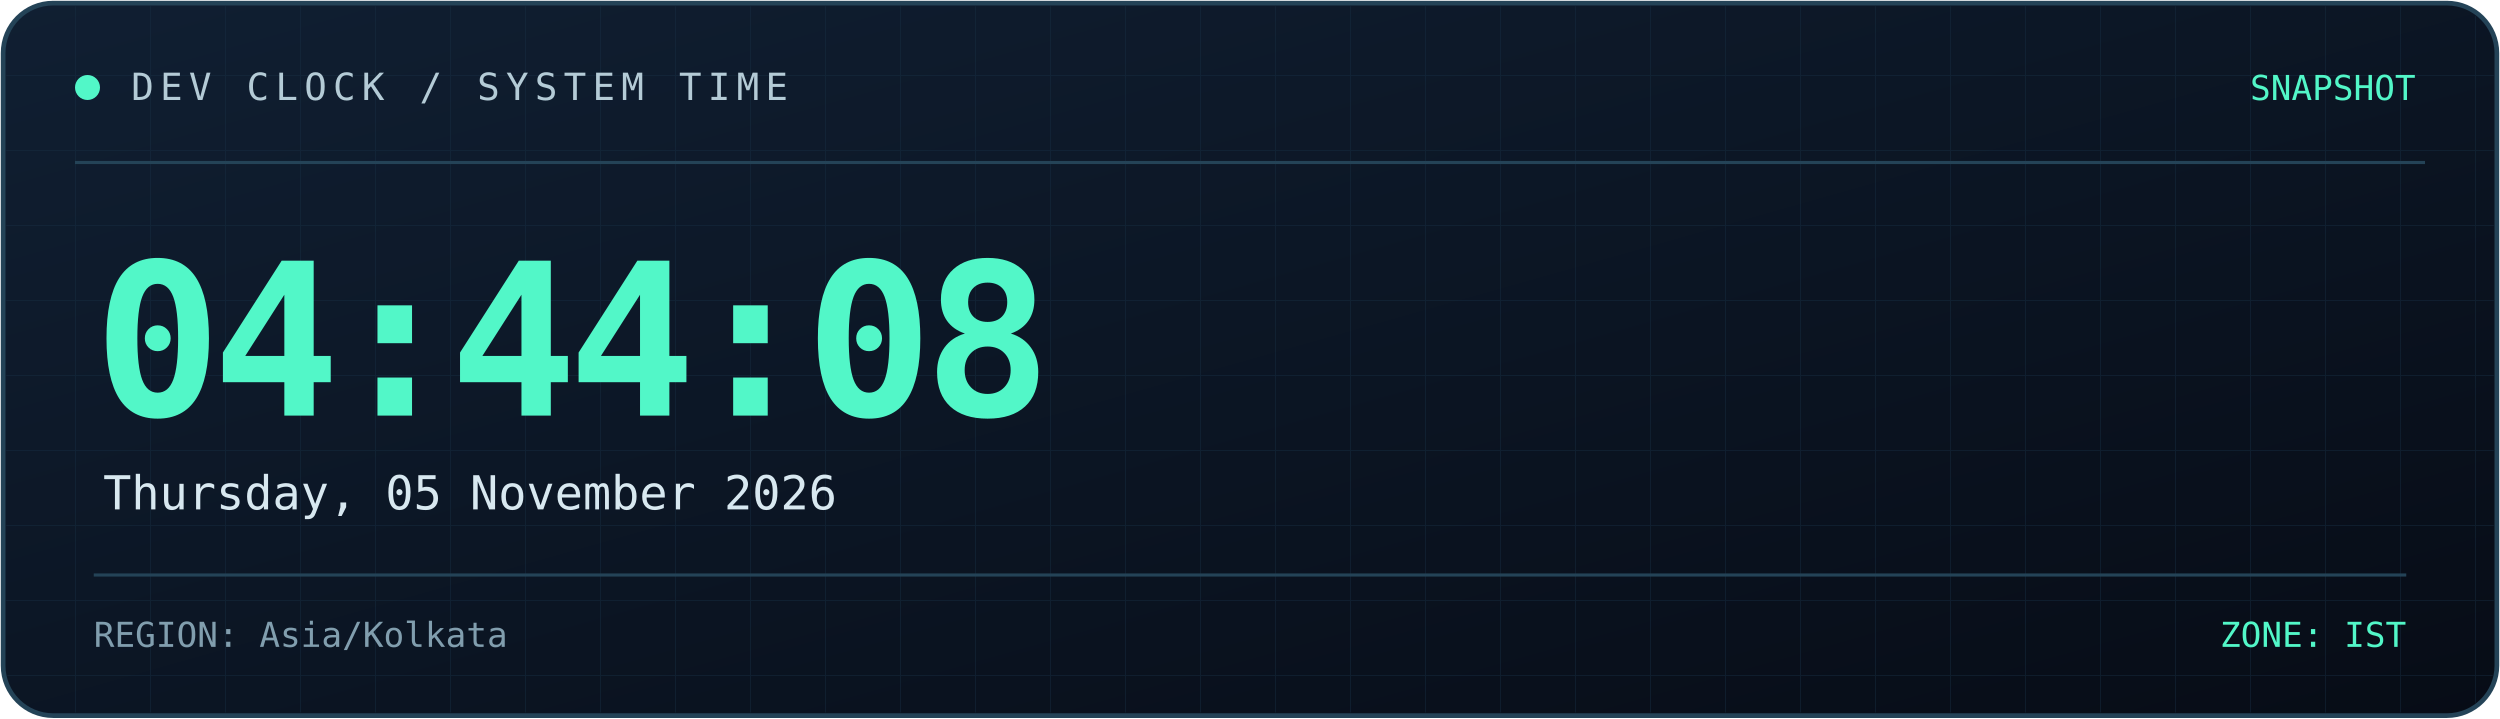
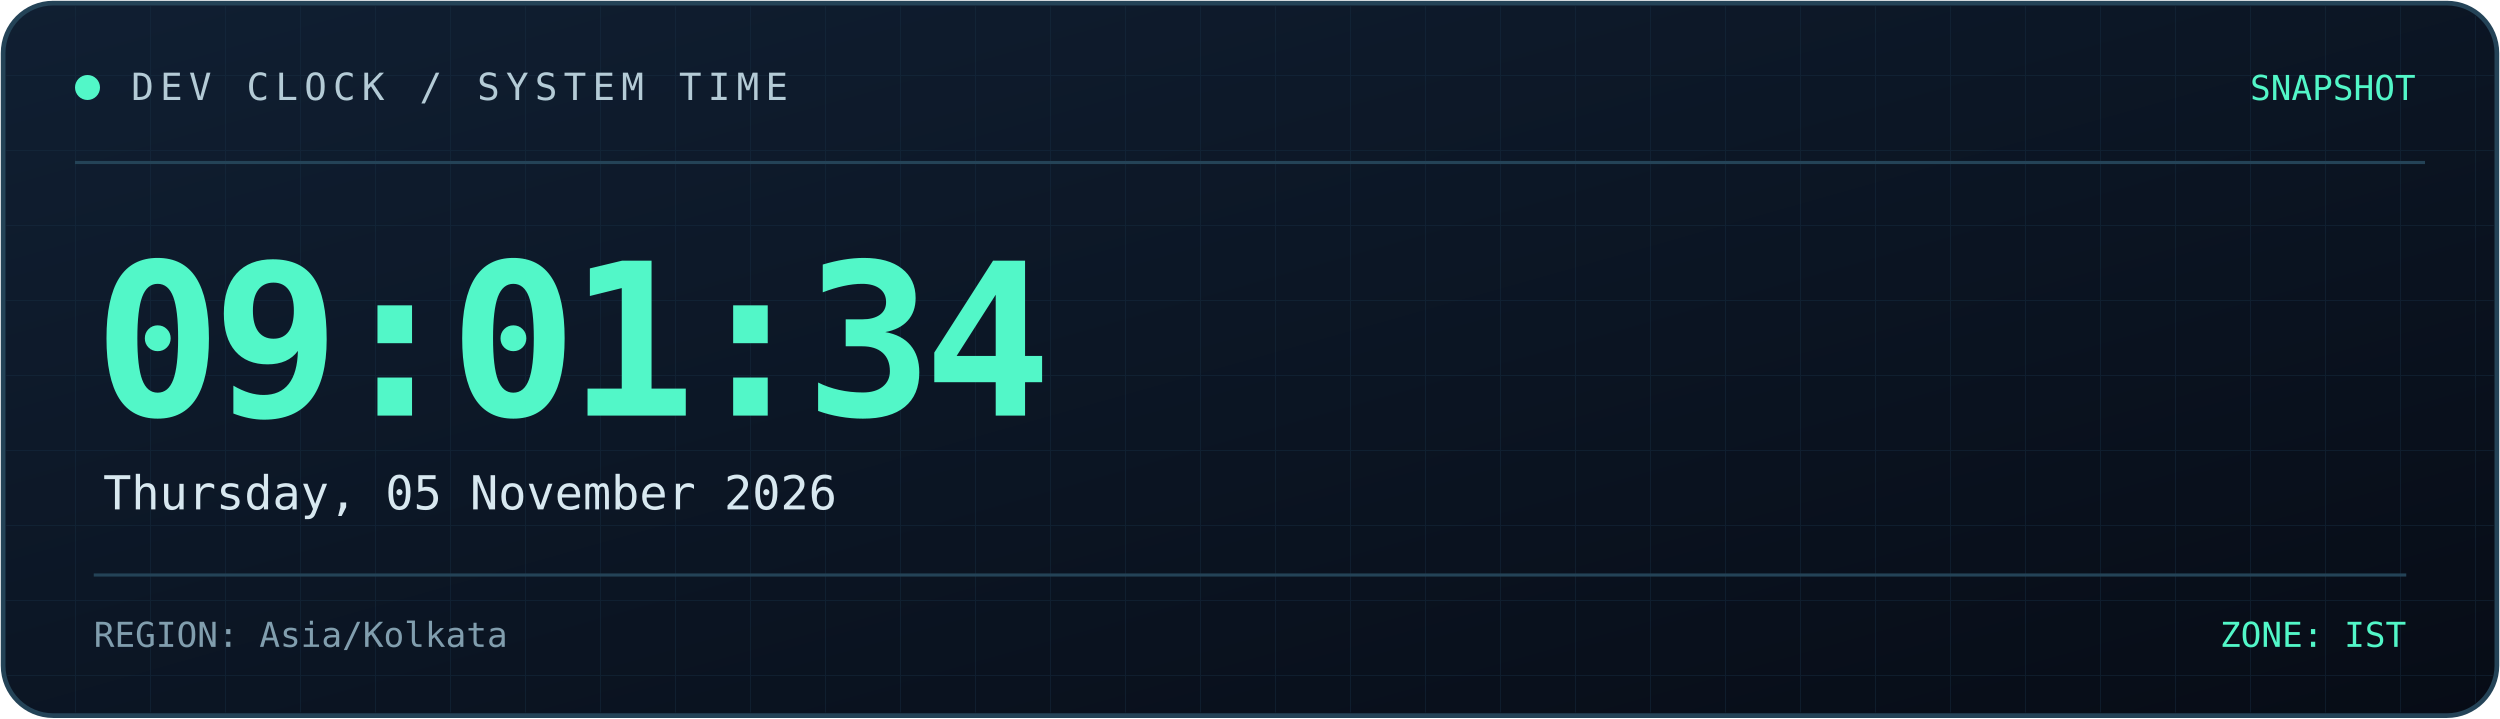
<svg xmlns="http://www.w3.org/2000/svg" width="800" height="230" viewBox="0 0 800 230" role="img" aria-labelledby="title desc">
  <defs>
    <linearGradient id="bg" x1="0" y1="0" x2="1" y2="1">
      <stop offset="0%" stop-color="#101f32" />
      <stop offset="100%" stop-color="#070c16" />
    </linearGradient>
    <linearGradient id="line" x1="0" y1="0" x2="1" y2="0">
      <stop offset="0%" stop-color="#52f7c8" />
      <stop offset="100%" stop-color="#398bff" />
    </linearGradient>
    <pattern id="grid" width="24" height="24" patternUnits="userSpaceOnUse">
      <path d="M24 0H0V24" fill="none" stroke="#173044" stroke-width="0.6" />
    </pattern>
  </defs>
  <rect x="1" y="1" width="798" height="228" rx="16" fill="url(#bg)" stroke="#244357" stroke-width="1.5" />
  <rect x="2" y="2" width="796" height="226" rx="15" fill="url(#grid)" opacity="0.45" />
  <path d="M24 52H776" stroke="#244357" />
  <path d="M24 53H185" stroke="url(#line)" stroke-width="2" />
  <circle cx="28" cy="28" r="4" fill="#52f7c8" />
  <text x="42" y="32" fill="#b4cbd6" font-size="12" font-family="monospace" letter-spacing="2">
    DEV CLOCK / SYSTEM TIME
  </text>
  <text x="773" y="32" text-anchor="end" fill="#52f7c8" font-size="11" font-family="monospace">
    SNAPSHOT
  </text>
  <text x="30" y="133" fill="#52f7c8" font-size="68" font-weight="700" font-family="monospace" letter-spacing="-3">
-     04:44:08
+     09:01:34
  </text>
  <text x="33" y="163" fill="#d8e8f0" font-size="15" font-family="monospace">
    Thursday, 05 November 2026
  </text>
  <path d="M30 184H770" stroke="#244357" />
  <text x="30" y="207" fill="#819eae" font-size="11" font-family="monospace">
    REGION: Asia/Kolkata
  </text>
  <text x="770" y="207" text-anchor="end" fill="#52f7c8" font-size="11" font-family="monospace">
    ZONE: IST
  </text>
</svg>
